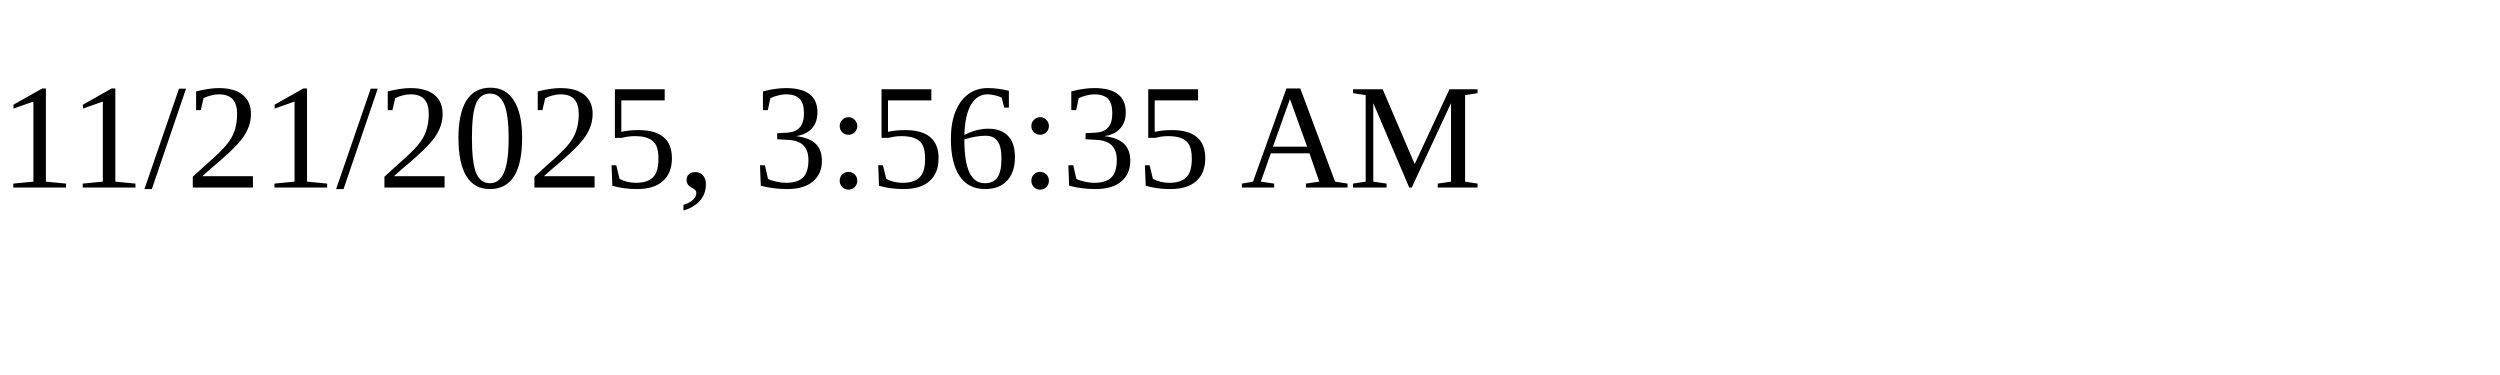
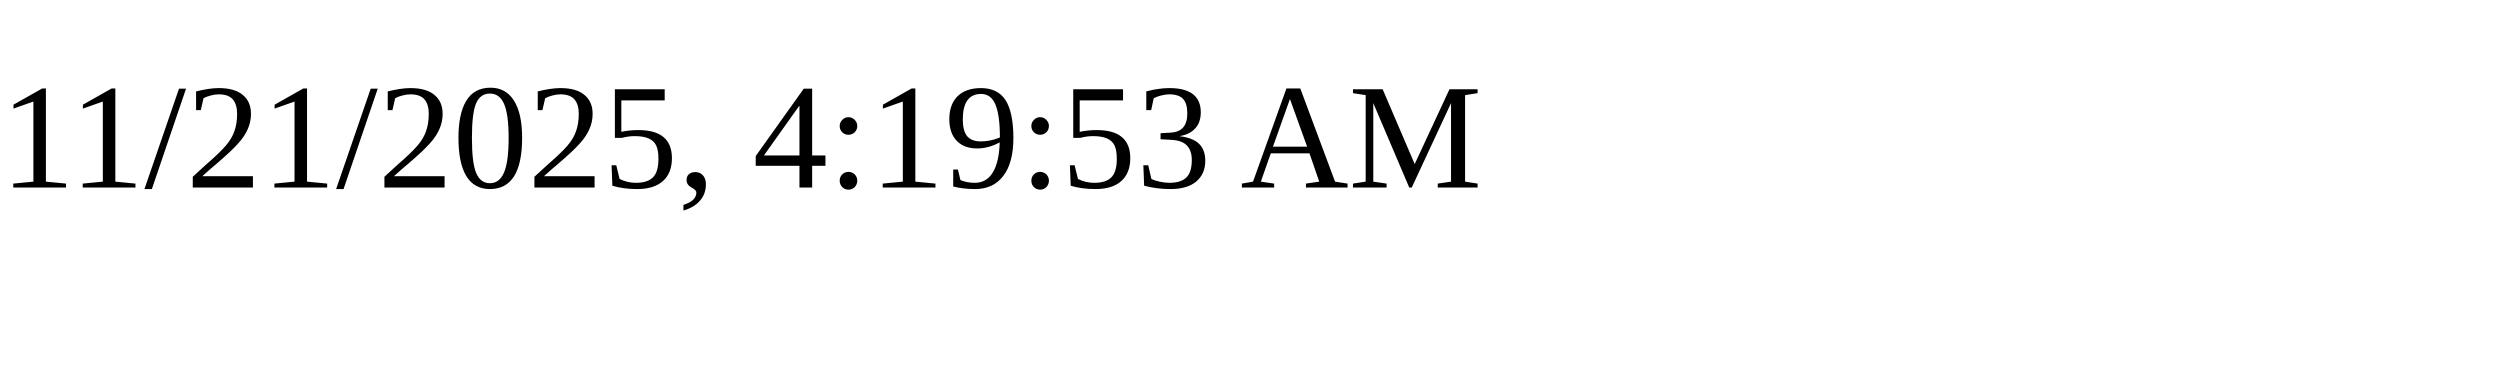
<svg xmlns="http://www.w3.org/2000/svg" height="30" width="200">
-   <text x="0" y="15">11/21/2025, 3:56:35 AM</text>
+   <text x="0" y="15">11/21/2025, 4:19:53 AM</text>
</svg>
